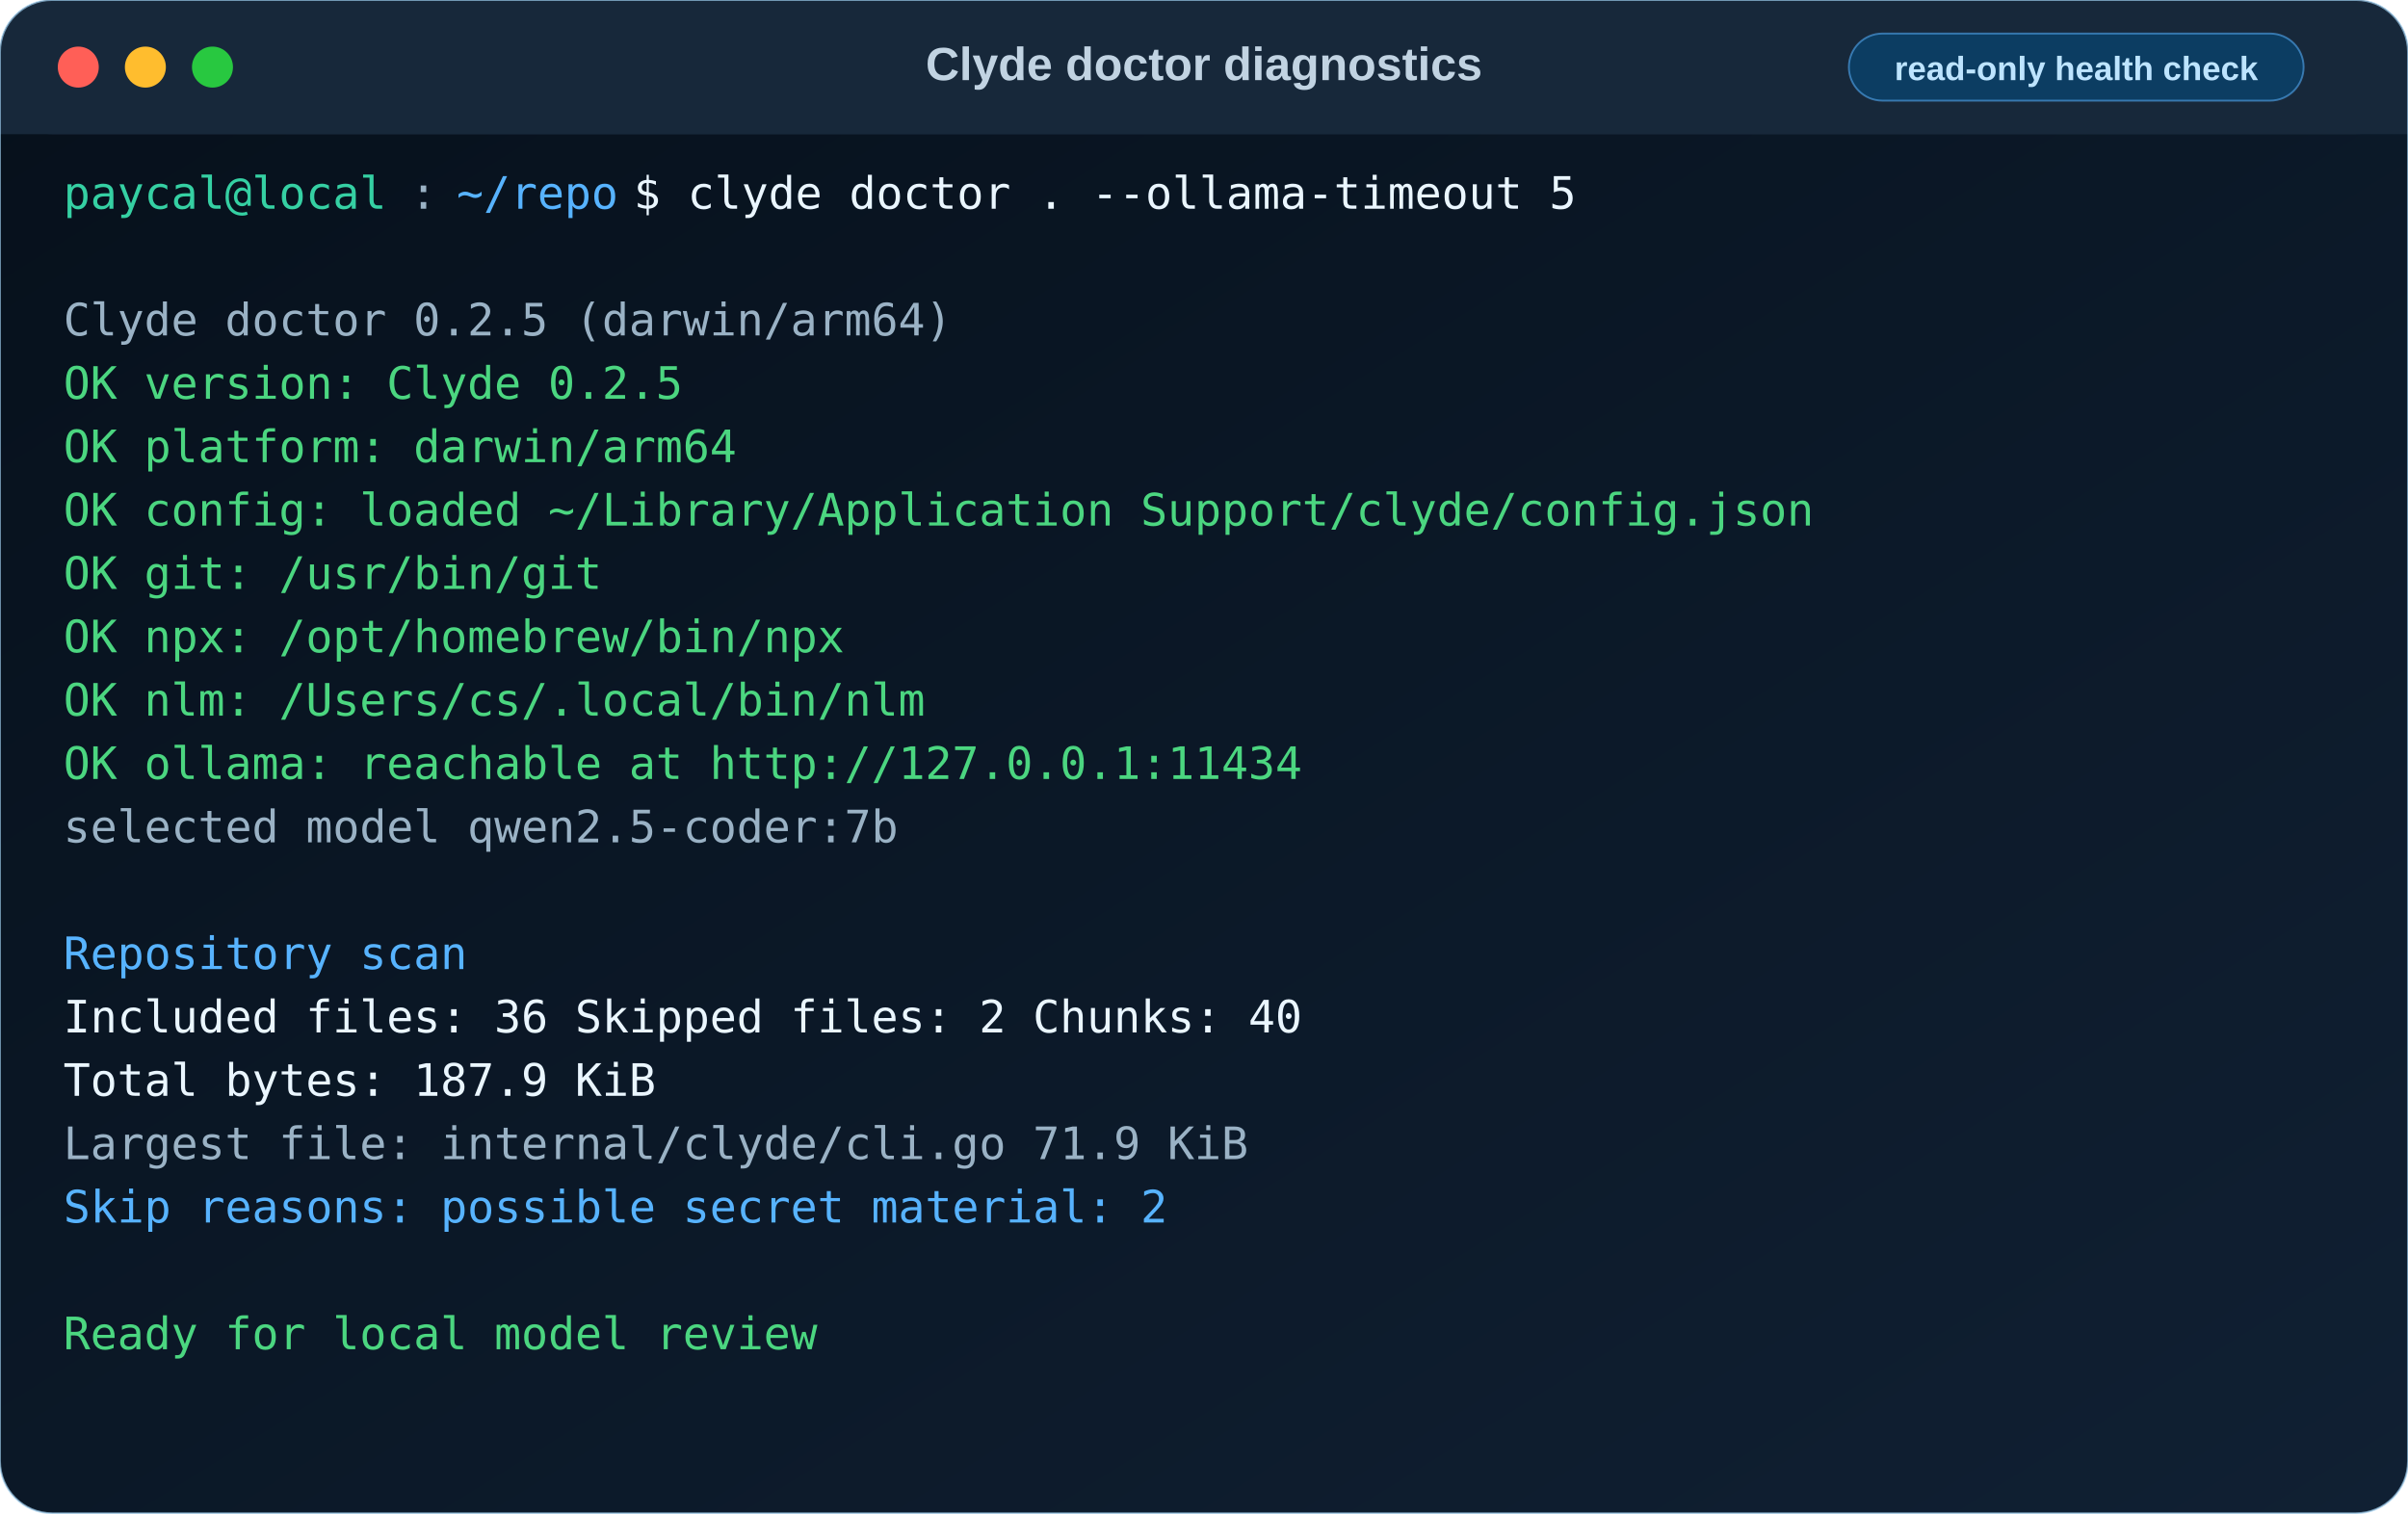
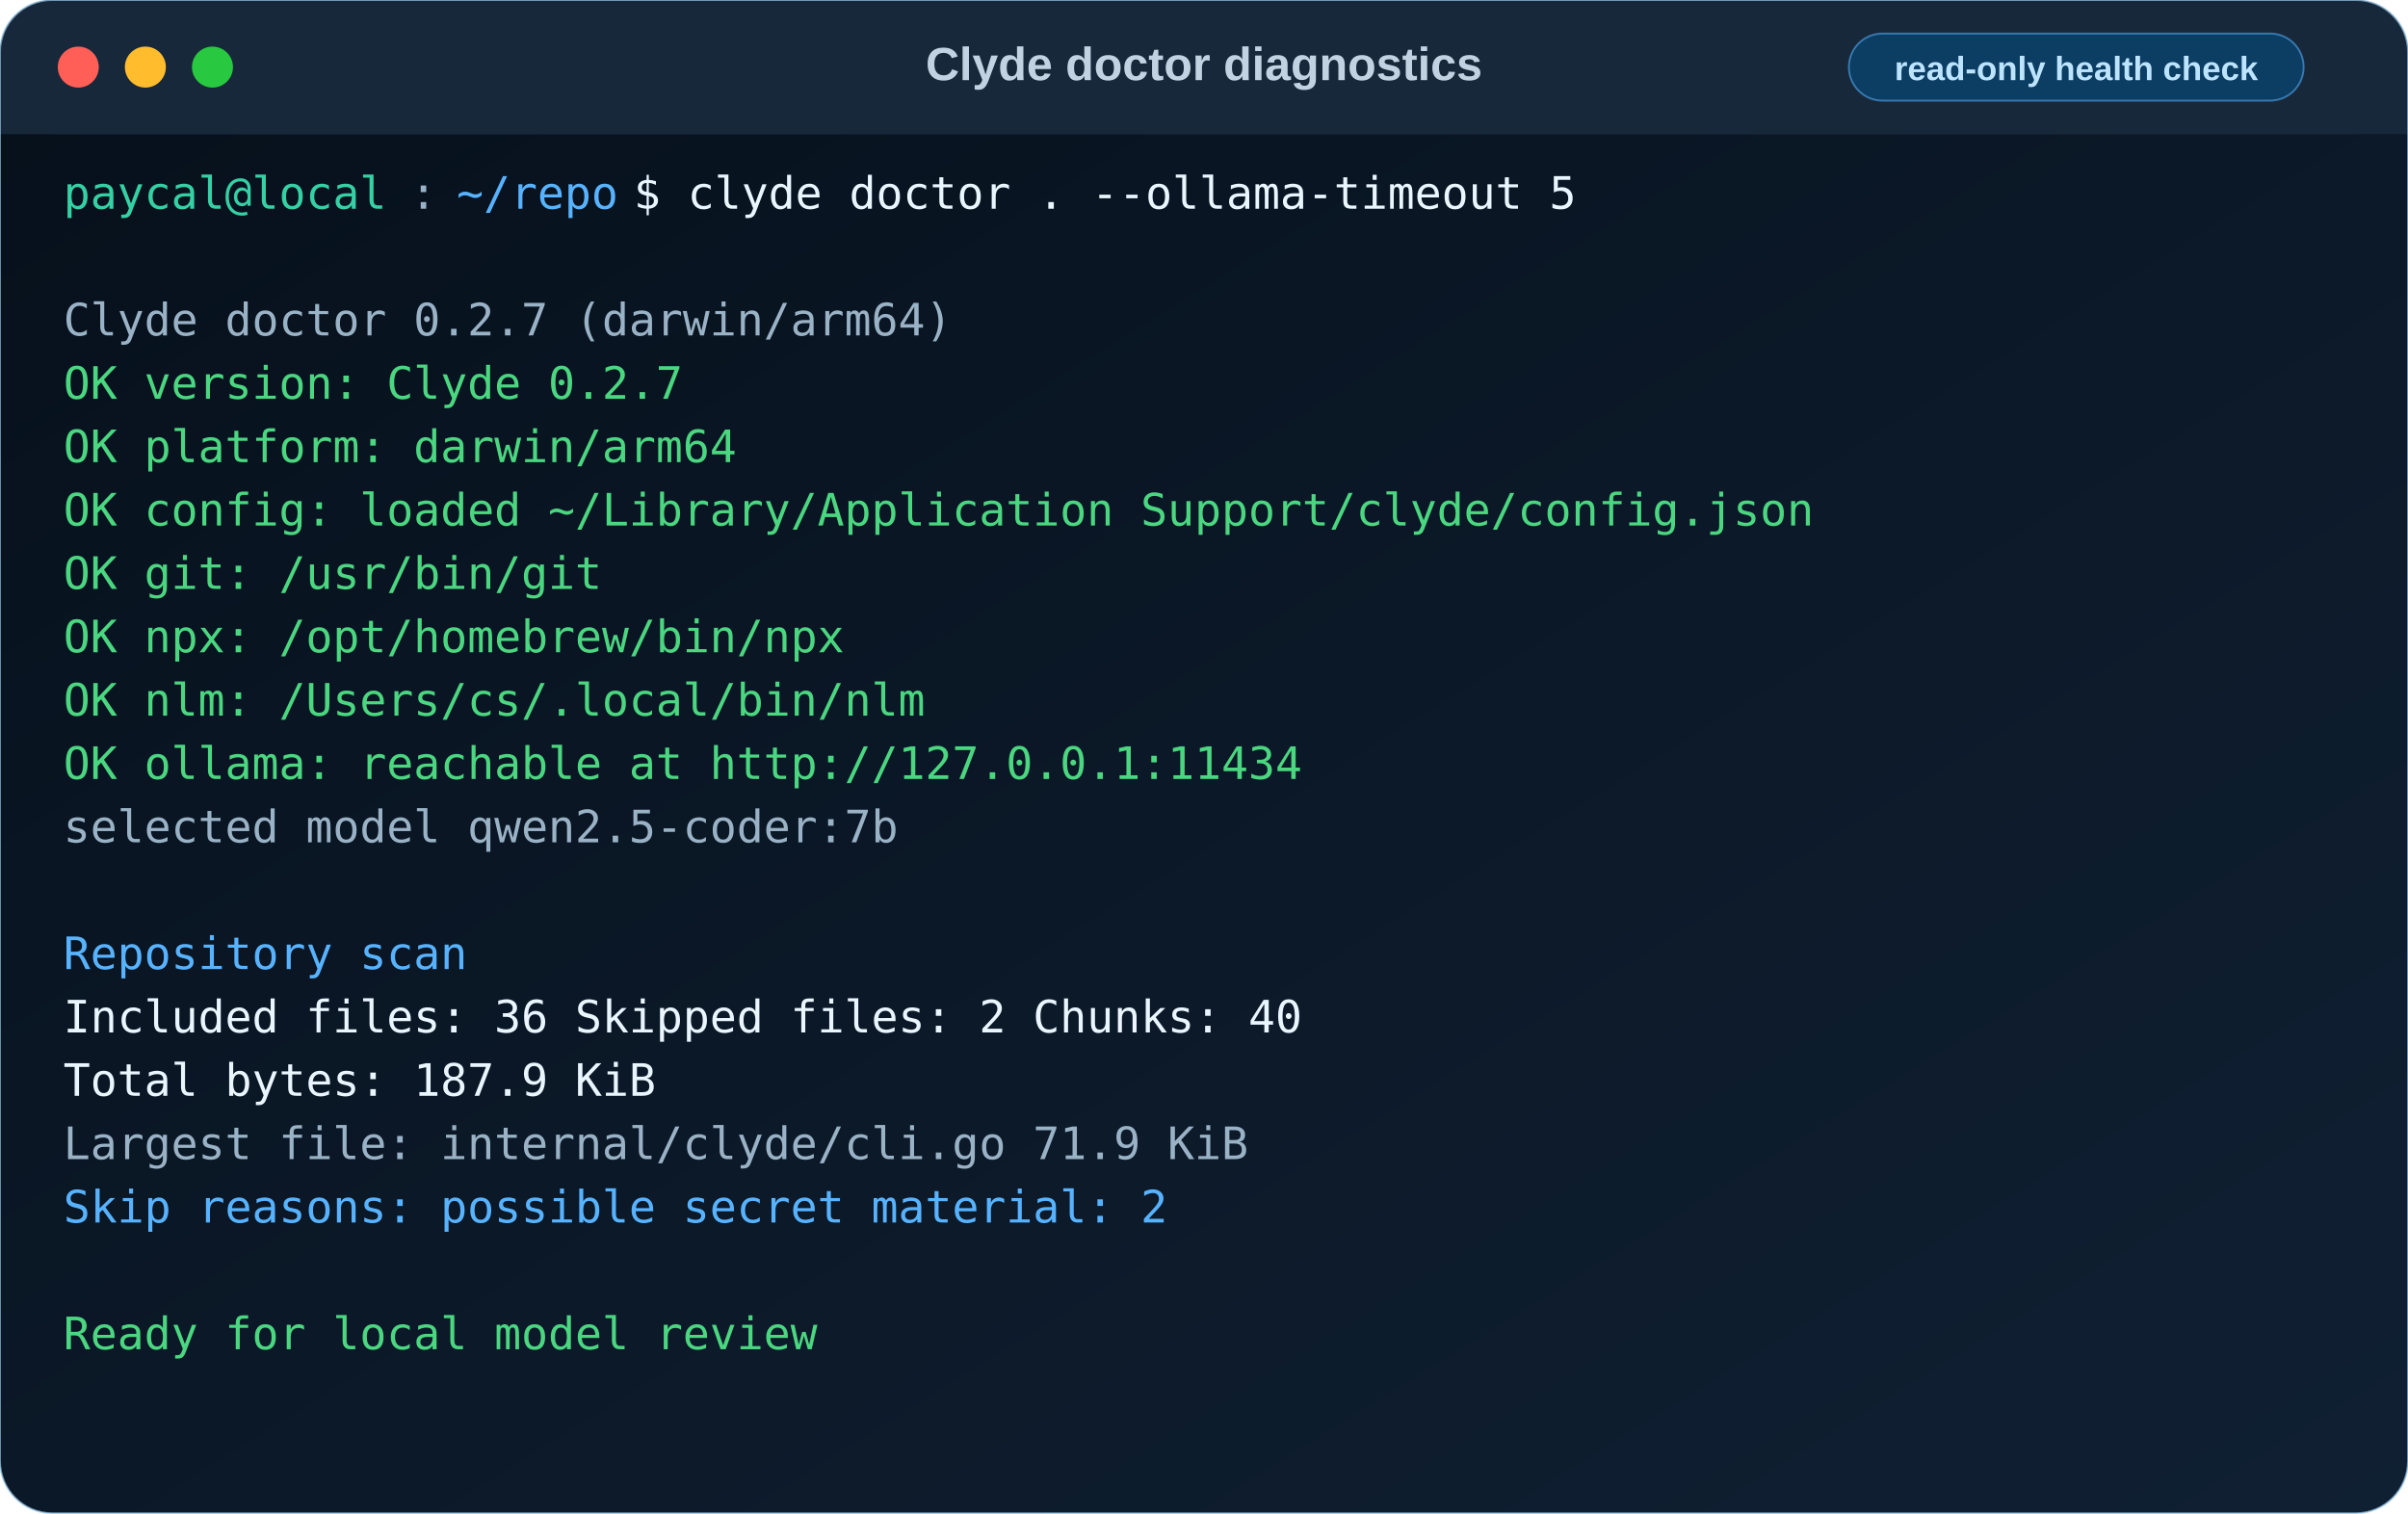
<svg xmlns="http://www.w3.org/2000/svg" width="1292" height="812" viewBox="0 0 1292 812">
  <defs>
    <linearGradient id="term" x1="0" y1="0" x2="1" y2="1">
      <stop offset="0" stop-color="#06101b" />
      <stop offset="1" stop-color="#102033" />
    </linearGradient>
  </defs>
  <rect x="0" y="0" width="1292" height="812" rx="28" fill="url(#term)" />
  <rect x="0" y="0" width="1292" height="72" rx="28" fill="#17283a" />
  <rect x="0" y="44" width="1292" height="28" fill="#17283a" />
  <circle cx="42" cy="36" r="11" fill="#ff5f57" />
  <circle cx="78" cy="36" r="11" fill="#ffbd2e" />
  <circle cx="114" cy="36" r="11" fill="#28c840" />
  <text x="646" y="43" text-anchor="middle" fill="#c1d3e2" font-size="25" font-family="Arial, sans-serif" font-weight="700">Clyde doctor diagnostics</text>
  <rect x="992" y="18" width="244" height="36" rx="18" fill="#0c3d62" stroke="#57b3ff" stroke-opacity="0.55" />
  <text x="1114" y="43" text-anchor="middle" fill="#bde4ff" font-size="18" font-family="Arial, sans-serif" font-weight="700">read-only health check</text>
  <g font-family="Monaco, Consolas, monospace" font-size="24" font-weight="500">
    <text x="34" y="112" fill="#35d0a3">paycal@local</text>
    <text x="220" y="112" fill="#9ab2c5"> : </text>
    <text x="245" y="112" fill="#57b3ff">~/repo</text>
    <text x="340" y="112" fill="#eaf6ff">$ clyde doctor . --ollama-timeout 5</text>
-     <text x="34" y="180" fill="#9ab2c5">Clyde doctor 0.2.5 (darwin/arm64)</text>
-     <text x="34" y="214" fill="#4bd680">OK version: Clyde 0.2.5</text>
+     <text x="34" y="180" fill="#9ab2c5">Clyde doctor 0.2.7 (darwin/arm64)</text>
+     <text x="34" y="214" fill="#4bd680">OK version: Clyde 0.2.7</text>
    <text x="34" y="248" fill="#4bd680">OK platform: darwin/arm64</text>
    <text x="34" y="282" fill="#4bd680">OK config: loaded ~/Library/Application Support/clyde/config.json</text>
    <text x="34" y="316" fill="#4bd680">OK git: /usr/bin/git</text>
    <text x="34" y="350" fill="#4bd680">OK npx: /opt/homebrew/bin/npx</text>
    <text x="34" y="384" fill="#4bd680">OK nlm: /Users/cs/.local/bin/nlm</text>
    <text x="34" y="418" fill="#4bd680">OK ollama: reachable at http://127.0.0.1:11434</text>
    <text x="34" y="452" fill="#9ab2c5">           selected model qwen2.5-coder:7b</text>
    <text x="34" y="520" fill="#57b3ff">Repository scan</text>
    <text x="34" y="554" fill="#eaf6ff">  Included files: 36    Skipped files: 2    Chunks: 40</text>
    <text x="34" y="588" fill="#eaf6ff">  Total bytes: 187.9 KiB</text>
    <text x="34" y="622" fill="#9ab2c5">  Largest file: internal/clyde/cli.go 71.9 KiB</text>
    <text x="34" y="656" fill="#57b3ff">Skip reasons: possible secret material: 2</text>
    <text x="34" y="724" fill="#4bd680">Ready for local model review</text>
  </g>
  <rect x="0" y="0" width="1292" height="812" rx="28" fill="none" stroke="#9dcced" stroke-opacity="0.68" />
</svg>
